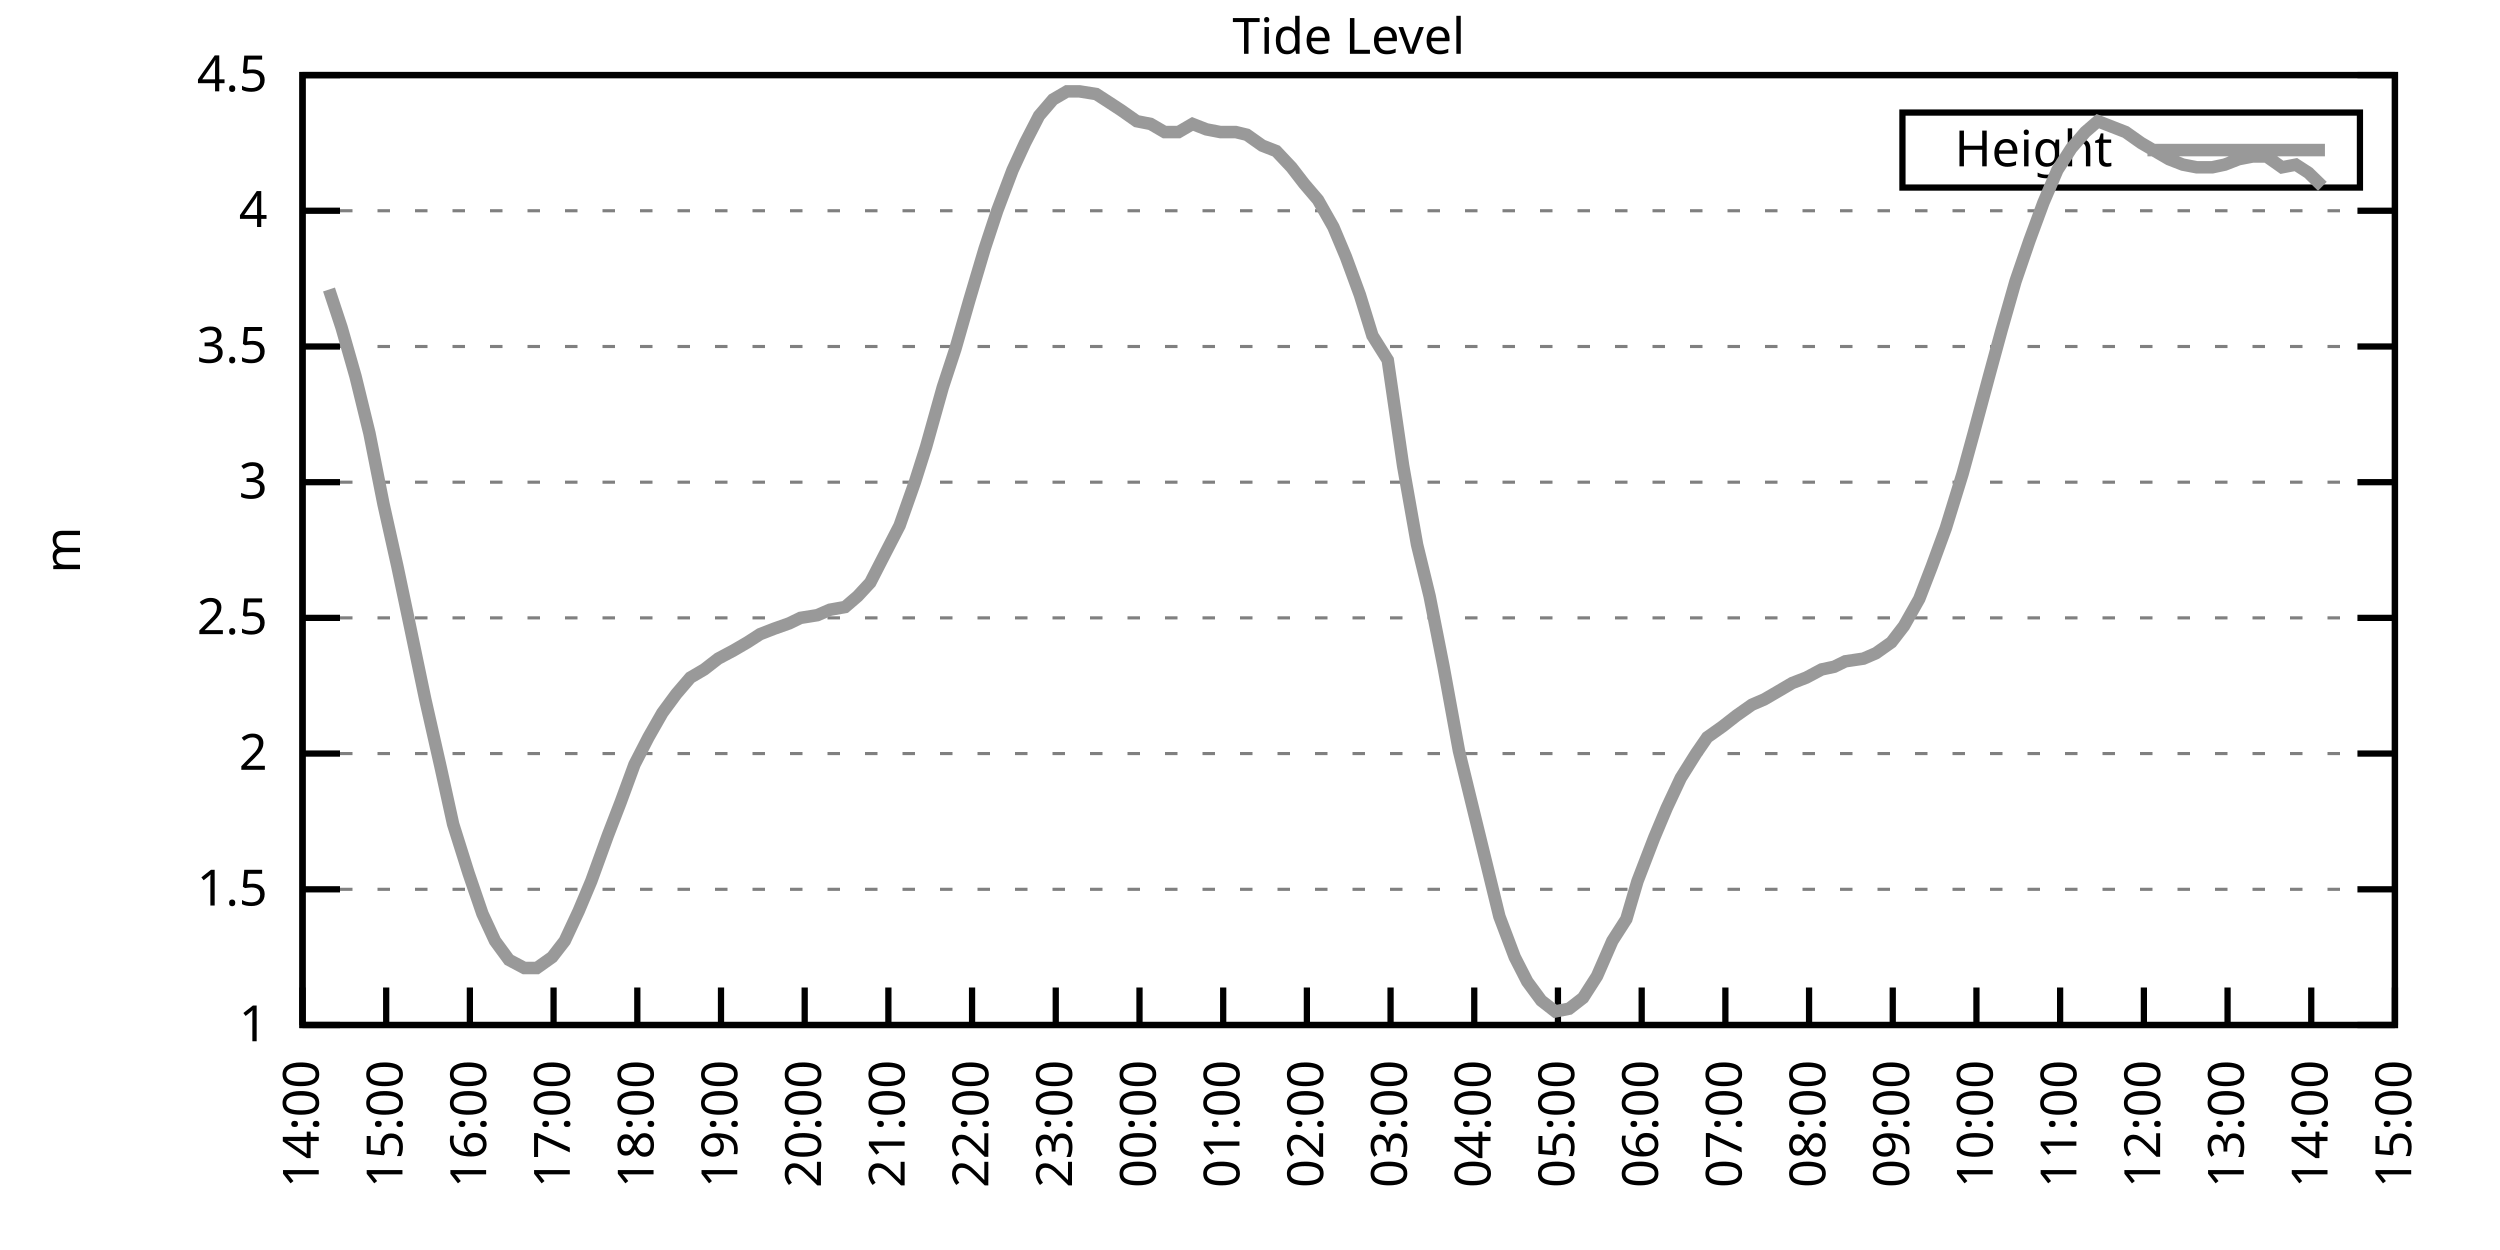
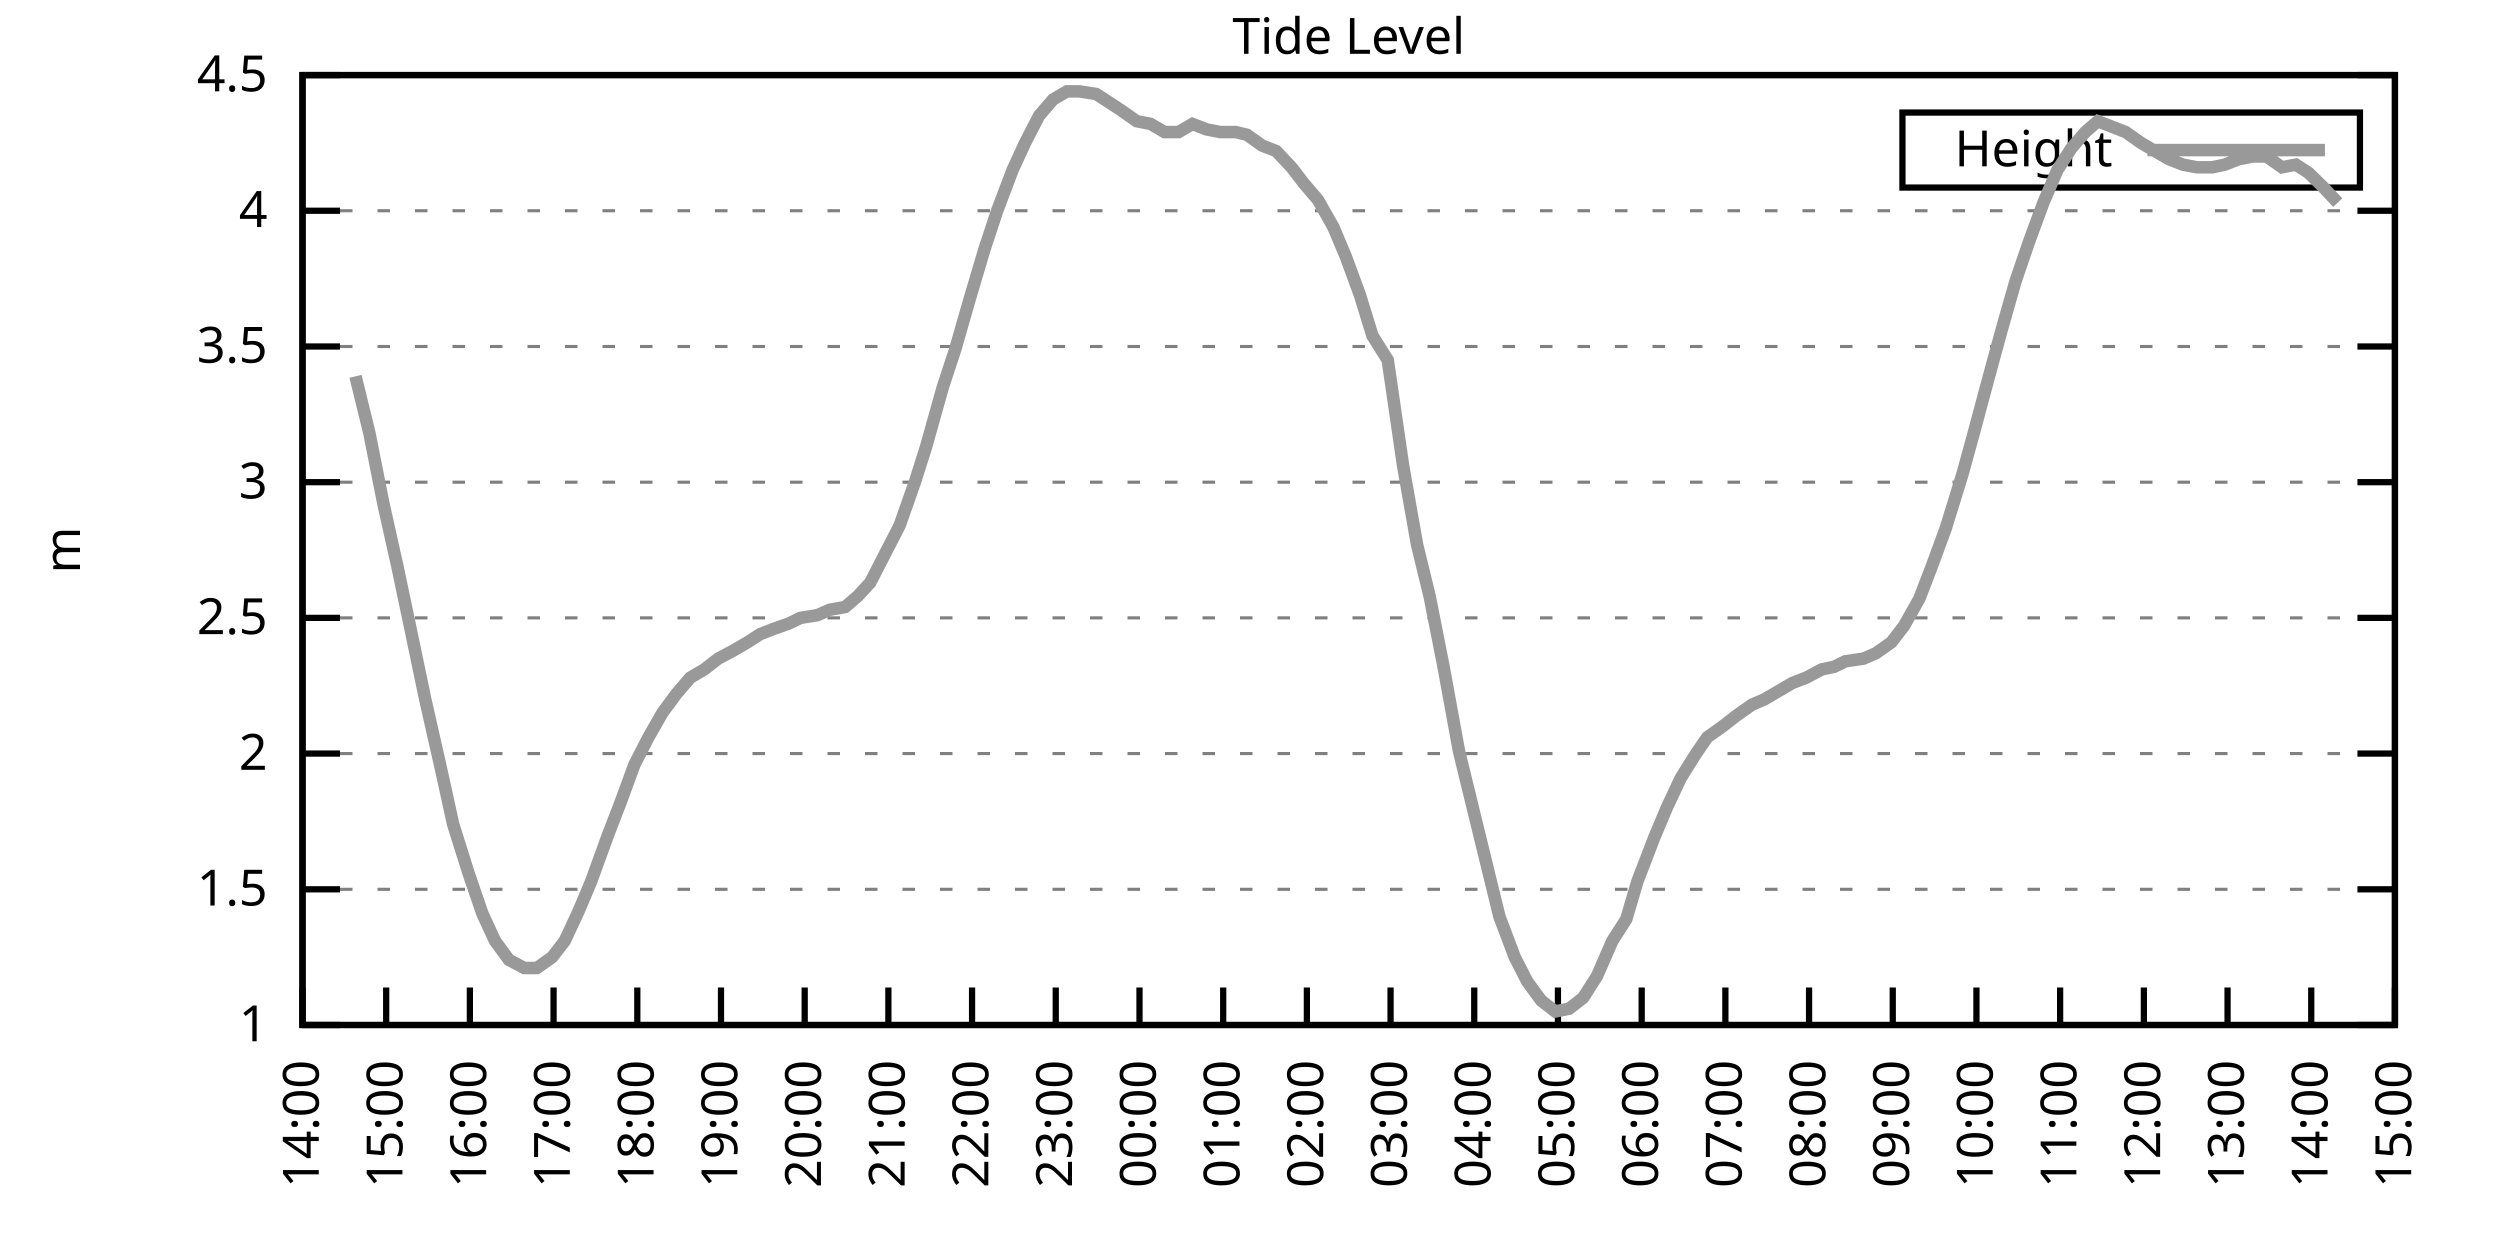
<svg xmlns="http://www.w3.org/2000/svg" xmlns:xlink="http://www.w3.org/1999/xlink" width="400" height="200" viewBox="0 0 400 200">
  <g id="gnuplot_canvas">
    <rect x="0" y="0" width="400" height="200" fill="none" />
    <defs>
      <circle id="gpDot" r="0.5" stroke-width="0.5" stroke="currentColor" />
      <path id="gpPt0" stroke-width="0.333" stroke="currentColor" d="M-1,0 h2 M0,-1 v2" />
      <path id="gpPt1" stroke-width="0.333" stroke="currentColor" d="M-1,-1 L1,1 M1,-1 L-1,1" />
      <path id="gpPt2" stroke-width="0.333" stroke="currentColor" d="M-1,0 L1,0 M0,-1 L0,1 M-1,-1 L1,1 M-1,1 L1,-1" />
      <rect id="gpPt3" stroke-width="0.333" stroke="currentColor" x="-1" y="-1" width="2" height="2" />
      <rect id="gpPt4" stroke-width="0.333" stroke="currentColor" fill="currentColor" x="-1" y="-1" width="2" height="2" />
      <circle id="gpPt5" stroke-width="0.333" stroke="currentColor" cx="0" cy="0" r="1" />
      <use xlink:href="#gpPt5" id="gpPt6" fill="currentColor" stroke="none" />
      <path id="gpPt7" stroke-width="0.333" stroke="currentColor" d="M0,-1.33 L-1.33,0.67 L1.33,0.67 z" />
      <use xlink:href="#gpPt7" id="gpPt8" fill="currentColor" stroke="none" />
      <use xlink:href="#gpPt7" id="gpPt9" stroke="currentColor" transform="rotate(180)" />
      <use xlink:href="#gpPt9" id="gpPt10" fill="currentColor" stroke="none" />
      <use xlink:href="#gpPt3" id="gpPt11" stroke="currentColor" transform="rotate(45)" />
      <use xlink:href="#gpPt11" id="gpPt12" fill="currentColor" stroke="none" />
      <path id="gpPt13" stroke-width="0.333" stroke="currentColor" d="M0,1.330 L1.265,0.411 L0.782,-1.067 L-0.782,-1.076 L-1.265,0.411 z" />
      <use xlink:href="#gpPt13" id="gpPt14" fill="currentColor" stroke="none" />
      <filter id="textbox" filterUnits="objectBoundingBox" x="0" y="0" height="1" width="1">
        <feFlood flood-color="white" flood-opacity="1" result="bgnd" />
        <feComposite in="SourceGraphic" in2="bgnd" operator="atop" />
      </filter>
      <filter id="greybox" filterUnits="objectBoundingBox" x="0" y="0" height="1" width="1">
        <feFlood flood-color="lightgrey" flood-opacity="1" result="grey" />
        <feComposite in="SourceGraphic" in2="grey" operator="atop" />
      </filter>
    </defs>
    <g fill="none" color="white" stroke="currentColor" stroke-width="1.00" stroke-linecap="butt" stroke-linejoin="miter">
</g>
    <g fill="none" color="black" stroke="currentColor" stroke-width="1.00" stroke-linecap="butt" stroke-linejoin="miter">
      <g stroke="none" shape-rendering="crispEdges">
        <polygon fill="rgb(255, 255, 255)" points="48.40,164.00 383.18,164.00 383.18,12.02 48.40,12.02 " />
      </g>
    </g>
    <g fill="none" color="black" stroke="currentColor" stroke-width="1.00" stroke-linecap="butt" stroke-linejoin="miter">
</g>
    <g fill="none" color="black" stroke="black" stroke-width="0.50" stroke-linecap="butt" stroke-linejoin="miter">
</g>
    <g fill="none" color="gray" stroke="currentColor" stroke-width="0.50" stroke-linecap="butt" stroke-linejoin="miter">
      <path stroke="gray" stroke-dasharray="2,4" class="gridline" d="M48.40,164.00 L383.19,164.00  " />
    </g>
    <g fill="none" color="gray" stroke="gray" stroke-width="1.00" stroke-linecap="butt" stroke-linejoin="miter">
</g>
    <g fill="none" color="black" stroke="currentColor" stroke-width="1.00" stroke-linecap="butt" stroke-linejoin="miter">
      <path stroke="black" d="M48.40,164.00 L54.40,164.00 M383.19,164.00 L377.19,164.00  " />
      <g transform="translate(42.80,166.60)" stroke="none" fill="black" font-family="Sans" font-size="8.00" text-anchor="end">
        <text>
          <tspan font-family="Sans"> 1</tspan>
        </text>
      </g>
    </g>
    <g fill="none" color="black" stroke="currentColor" stroke-width="1.00" stroke-linecap="butt" stroke-linejoin="miter">
</g>
    <g fill="none" color="black" stroke="black" stroke-width="0.50" stroke-linecap="butt" stroke-linejoin="miter">
</g>
    <g fill="none" color="gray" stroke="currentColor" stroke-width="0.50" stroke-linecap="butt" stroke-linejoin="miter">
      <path stroke="gray" stroke-dasharray="2,4" class="gridline" d="M48.40,142.29 L383.19,142.29  " />
    </g>
    <g fill="none" color="gray" stroke="gray" stroke-width="1.00" stroke-linecap="butt" stroke-linejoin="miter">
</g>
    <g fill="none" color="black" stroke="currentColor" stroke-width="1.00" stroke-linecap="butt" stroke-linejoin="miter">
      <path stroke="black" d="M48.40,142.29 L54.40,142.29 M383.19,142.29 L377.19,142.29  " />
      <g transform="translate(42.80,144.89)" stroke="none" fill="black" font-family="Sans" font-size="8.00" text-anchor="end">
        <text>
          <tspan font-family="Sans"> 1.5</tspan>
        </text>
      </g>
    </g>
    <g fill="none" color="black" stroke="currentColor" stroke-width="1.00" stroke-linecap="butt" stroke-linejoin="miter">
</g>
    <g fill="none" color="black" stroke="black" stroke-width="0.50" stroke-linecap="butt" stroke-linejoin="miter">
</g>
    <g fill="none" color="gray" stroke="currentColor" stroke-width="0.50" stroke-linecap="butt" stroke-linejoin="miter">
      <path stroke="gray" stroke-dasharray="2,4" class="gridline" d="M48.40,120.57 L383.19,120.57  " />
    </g>
    <g fill="none" color="gray" stroke="gray" stroke-width="1.00" stroke-linecap="butt" stroke-linejoin="miter">
</g>
    <g fill="none" color="black" stroke="currentColor" stroke-width="1.00" stroke-linecap="butt" stroke-linejoin="miter">
      <path stroke="black" d="M48.40,120.57 L54.40,120.57 M383.19,120.57 L377.19,120.57  " />
      <g transform="translate(42.80,123.17)" stroke="none" fill="black" font-family="Sans" font-size="8.00" text-anchor="end">
        <text>
          <tspan font-family="Sans"> 2</tspan>
        </text>
      </g>
    </g>
    <g fill="none" color="black" stroke="currentColor" stroke-width="1.00" stroke-linecap="butt" stroke-linejoin="miter">
</g>
    <g fill="none" color="black" stroke="black" stroke-width="0.50" stroke-linecap="butt" stroke-linejoin="miter">
</g>
    <g fill="none" color="gray" stroke="currentColor" stroke-width="0.50" stroke-linecap="butt" stroke-linejoin="miter">
      <path stroke="gray" stroke-dasharray="2,4" class="gridline" d="M48.40,98.86 L383.19,98.86  " />
    </g>
    <g fill="none" color="gray" stroke="gray" stroke-width="1.00" stroke-linecap="butt" stroke-linejoin="miter">
</g>
    <g fill="none" color="black" stroke="currentColor" stroke-width="1.00" stroke-linecap="butt" stroke-linejoin="miter">
      <path stroke="black" d="M48.40,98.86 L54.40,98.86 M383.19,98.86 L377.19,98.86  " />
      <g transform="translate(42.80,101.46)" stroke="none" fill="black" font-family="Sans" font-size="8.00" text-anchor="end">
        <text>
          <tspan font-family="Sans"> 2.5</tspan>
        </text>
      </g>
    </g>
    <g fill="none" color="black" stroke="currentColor" stroke-width="1.00" stroke-linecap="butt" stroke-linejoin="miter">
</g>
    <g fill="none" color="black" stroke="black" stroke-width="0.50" stroke-linecap="butt" stroke-linejoin="miter">
</g>
    <g fill="none" color="gray" stroke="currentColor" stroke-width="0.50" stroke-linecap="butt" stroke-linejoin="miter">
      <path stroke="gray" stroke-dasharray="2,4" class="gridline" d="M48.40,77.15 L383.19,77.15  " />
    </g>
    <g fill="none" color="gray" stroke="gray" stroke-width="1.00" stroke-linecap="butt" stroke-linejoin="miter">
</g>
    <g fill="none" color="black" stroke="currentColor" stroke-width="1.00" stroke-linecap="butt" stroke-linejoin="miter">
      <path stroke="black" d="M48.40,77.15 L54.40,77.15 M383.19,77.15 L377.19,77.15  " />
      <g transform="translate(42.80,79.75)" stroke="none" fill="black" font-family="Sans" font-size="8.00" text-anchor="end">
        <text>
          <tspan font-family="Sans"> 3</tspan>
        </text>
      </g>
    </g>
    <g fill="none" color="black" stroke="currentColor" stroke-width="1.00" stroke-linecap="butt" stroke-linejoin="miter">
</g>
    <g fill="none" color="black" stroke="black" stroke-width="0.50" stroke-linecap="butt" stroke-linejoin="miter">
</g>
    <g fill="none" color="gray" stroke="currentColor" stroke-width="0.50" stroke-linecap="butt" stroke-linejoin="miter">
      <path stroke="gray" stroke-dasharray="2,4" class="gridline" d="M48.40,55.44 L383.19,55.44  " />
    </g>
    <g fill="none" color="gray" stroke="gray" stroke-width="1.00" stroke-linecap="butt" stroke-linejoin="miter">
</g>
    <g fill="none" color="black" stroke="currentColor" stroke-width="1.00" stroke-linecap="butt" stroke-linejoin="miter">
      <path stroke="black" d="M48.40,55.44 L54.40,55.44 M383.19,55.44 L377.19,55.44  " />
      <g transform="translate(42.80,58.04)" stroke="none" fill="black" font-family="Sans" font-size="8.00" text-anchor="end">
        <text>
          <tspan font-family="Sans"> 3.5</tspan>
        </text>
      </g>
    </g>
    <g fill="none" color="black" stroke="currentColor" stroke-width="1.00" stroke-linecap="butt" stroke-linejoin="miter">
</g>
    <g fill="none" color="black" stroke="black" stroke-width="0.50" stroke-linecap="butt" stroke-linejoin="miter">
</g>
    <g fill="none" color="gray" stroke="currentColor" stroke-width="0.50" stroke-linecap="butt" stroke-linejoin="miter">
      <path stroke="gray" stroke-dasharray="2,4" class="gridline" d="M48.40,33.72 L383.19,33.72  " />
    </g>
    <g fill="none" color="gray" stroke="gray" stroke-width="1.00" stroke-linecap="butt" stroke-linejoin="miter">
</g>
    <g fill="none" color="black" stroke="currentColor" stroke-width="1.00" stroke-linecap="butt" stroke-linejoin="miter">
      <path stroke="black" d="M48.40,33.72 L54.40,33.72 M383.19,33.72 L377.19,33.72  " />
      <g transform="translate(42.80,36.32)" stroke="none" fill="black" font-family="Sans" font-size="8.00" text-anchor="end">
        <text>
          <tspan font-family="Sans"> 4</tspan>
        </text>
      </g>
    </g>
    <g fill="none" color="black" stroke="currentColor" stroke-width="1.00" stroke-linecap="butt" stroke-linejoin="miter">
</g>
    <g fill="none" color="black" stroke="black" stroke-width="0.50" stroke-linecap="butt" stroke-linejoin="miter">
</g>
    <g fill="none" color="gray" stroke="currentColor" stroke-width="0.50" stroke-linecap="butt" stroke-linejoin="miter">
      <path stroke="gray" stroke-dasharray="2,4" class="gridline" d="M48.40,12.01 L383.19,12.01  " />
    </g>
    <g fill="none" color="gray" stroke="gray" stroke-width="1.00" stroke-linecap="butt" stroke-linejoin="miter">
</g>
    <g fill="none" color="black" stroke="currentColor" stroke-width="1.00" stroke-linecap="butt" stroke-linejoin="miter">
      <path stroke="black" d="M48.40,12.01 L54.40,12.01 M383.19,12.01 L377.19,12.01  " />
      <g transform="translate(42.80,14.61)" stroke="none" fill="black" font-family="Sans" font-size="8.00" text-anchor="end">
        <text>
          <tspan font-family="Sans"> 4.5</tspan>
        </text>
      </g>
    </g>
    <g fill="none" color="black" stroke="currentColor" stroke-width="1.00" stroke-linecap="butt" stroke-linejoin="miter">
      <path stroke="black" d="M48.40,164.00 L48.40,158.00  " />
      <g transform="translate(51.00,169.60) rotate(270.00)" stroke="none" fill="black" font-family="Sans" font-size="8.00" text-anchor="end">
        <text>
          <tspan font-family="Sans">14:00</tspan>
        </text>
      </g>
    </g>
    <g fill="none" color="black" stroke="currentColor" stroke-width="1.00" stroke-linecap="butt" stroke-linejoin="miter">
      <path stroke="black" d="M61.79,164.00 L61.79,158.00  " />
      <g transform="translate(64.39,169.60) rotate(270.00)" stroke="none" fill="black" font-family="Sans" font-size="8.00" text-anchor="end">
        <text>
          <tspan font-family="Sans">15:00</tspan>
        </text>
      </g>
    </g>
    <g fill="none" color="black" stroke="currentColor" stroke-width="1.00" stroke-linecap="butt" stroke-linejoin="miter">
      <path stroke="black" d="M75.18,164.00 L75.18,158.00  " />
      <g transform="translate(77.78,169.60) rotate(270.00)" stroke="none" fill="black" font-family="Sans" font-size="8.00" text-anchor="end">
        <text>
          <tspan font-family="Sans">16:00</tspan>
        </text>
      </g>
    </g>
    <g fill="none" color="black" stroke="currentColor" stroke-width="1.00" stroke-linecap="butt" stroke-linejoin="miter">
      <path stroke="black" d="M88.57,164.00 L88.57,158.00  " />
      <g transform="translate(91.17,169.60) rotate(270.00)" stroke="none" fill="black" font-family="Sans" font-size="8.00" text-anchor="end">
        <text>
          <tspan font-family="Sans">17:00</tspan>
        </text>
      </g>
    </g>
    <g fill="none" color="black" stroke="currentColor" stroke-width="1.00" stroke-linecap="butt" stroke-linejoin="miter">
      <path stroke="black" d="M101.97,164.00 L101.97,158.00  " />
      <g transform="translate(104.57,169.60) rotate(270.00)" stroke="none" fill="black" font-family="Sans" font-size="8.00" text-anchor="end">
        <text>
          <tspan font-family="Sans">18:00</tspan>
        </text>
      </g>
    </g>
    <g fill="none" color="black" stroke="currentColor" stroke-width="1.00" stroke-linecap="butt" stroke-linejoin="miter">
      <path stroke="black" d="M115.36,164.00 L115.36,158.00  " />
      <g transform="translate(117.96,169.60) rotate(270.00)" stroke="none" fill="black" font-family="Sans" font-size="8.00" text-anchor="end">
        <text>
          <tspan font-family="Sans">19:00</tspan>
        </text>
      </g>
    </g>
    <g fill="none" color="black" stroke="currentColor" stroke-width="1.00" stroke-linecap="butt" stroke-linejoin="miter">
      <path stroke="black" d="M128.75,164.00 L128.75,158.00  " />
      <g transform="translate(131.35,169.60) rotate(270.00)" stroke="none" fill="black" font-family="Sans" font-size="8.00" text-anchor="end">
        <text>
          <tspan font-family="Sans">20:00</tspan>
        </text>
      </g>
    </g>
    <g fill="none" color="black" stroke="currentColor" stroke-width="1.00" stroke-linecap="butt" stroke-linejoin="miter">
      <path stroke="black" d="M142.14,164.00 L142.14,158.00  " />
      <g transform="translate(144.74,169.60) rotate(270.00)" stroke="none" fill="black" font-family="Sans" font-size="8.00" text-anchor="end">
        <text>
          <tspan font-family="Sans">21:00</tspan>
        </text>
      </g>
    </g>
    <g fill="none" color="black" stroke="currentColor" stroke-width="1.00" stroke-linecap="butt" stroke-linejoin="miter">
      <path stroke="black" d="M155.53,164.00 L155.53,158.00  " />
      <g transform="translate(158.13,169.60) rotate(270.00)" stroke="none" fill="black" font-family="Sans" font-size="8.00" text-anchor="end">
        <text>
          <tspan font-family="Sans">22:00</tspan>
        </text>
      </g>
    </g>
    <g fill="none" color="black" stroke="currentColor" stroke-width="1.00" stroke-linecap="butt" stroke-linejoin="miter">
      <path stroke="black" d="M168.92,164.00 L168.92,158.00  " />
      <g transform="translate(171.52,169.60) rotate(270.00)" stroke="none" fill="black" font-family="Sans" font-size="8.00" text-anchor="end">
        <text>
          <tspan font-family="Sans">23:00</tspan>
        </text>
      </g>
    </g>
    <g fill="none" color="black" stroke="currentColor" stroke-width="1.00" stroke-linecap="butt" stroke-linejoin="miter">
      <path stroke="black" d="M182.32,164.00 L182.32,158.00  " />
      <g transform="translate(184.92,169.60) rotate(270.00)" stroke="none" fill="black" font-family="Sans" font-size="8.00" text-anchor="end">
        <text>
          <tspan font-family="Sans">00:00</tspan>
        </text>
      </g>
    </g>
    <g fill="none" color="black" stroke="currentColor" stroke-width="1.00" stroke-linecap="butt" stroke-linejoin="miter">
      <path stroke="black" d="M195.71,164.00 L195.71,158.00  " />
      <g transform="translate(198.31,169.60) rotate(270.00)" stroke="none" fill="black" font-family="Sans" font-size="8.00" text-anchor="end">
        <text>
          <tspan font-family="Sans">01:00</tspan>
        </text>
      </g>
    </g>
    <g fill="none" color="black" stroke="currentColor" stroke-width="1.00" stroke-linecap="butt" stroke-linejoin="miter">
      <path stroke="black" d="M209.10,164.00 L209.10,158.00  " />
      <g transform="translate(211.70,169.60) rotate(270.00)" stroke="none" fill="black" font-family="Sans" font-size="8.00" text-anchor="end">
        <text>
          <tspan font-family="Sans">02:00</tspan>
        </text>
      </g>
    </g>
    <g fill="none" color="black" stroke="currentColor" stroke-width="1.00" stroke-linecap="butt" stroke-linejoin="miter">
      <path stroke="black" d="M222.49,164.00 L222.49,158.00  " />
      <g transform="translate(225.09,169.60) rotate(270.00)" stroke="none" fill="black" font-family="Sans" font-size="8.00" text-anchor="end">
        <text>
          <tspan font-family="Sans">03:00</tspan>
        </text>
      </g>
    </g>
    <g fill="none" color="black" stroke="currentColor" stroke-width="1.00" stroke-linecap="butt" stroke-linejoin="miter">
      <path stroke="black" d="M235.88,164.00 L235.88,158.00  " />
      <g transform="translate(238.48,169.60) rotate(270.00)" stroke="none" fill="black" font-family="Sans" font-size="8.00" text-anchor="end">
        <text>
          <tspan font-family="Sans">04:00</tspan>
        </text>
      </g>
    </g>
    <g fill="none" color="black" stroke="currentColor" stroke-width="1.00" stroke-linecap="butt" stroke-linejoin="miter">
      <path stroke="black" d="M249.27,164.00 L249.27,158.00  " />
      <g transform="translate(251.87,169.60) rotate(270.00)" stroke="none" fill="black" font-family="Sans" font-size="8.00" text-anchor="end">
        <text>
          <tspan font-family="Sans">05:00</tspan>
        </text>
      </g>
    </g>
    <g fill="none" color="black" stroke="currentColor" stroke-width="1.00" stroke-linecap="butt" stroke-linejoin="miter">
      <path stroke="black" d="M262.67,164.00 L262.67,158.00  " />
      <g transform="translate(265.27,169.60) rotate(270.00)" stroke="none" fill="black" font-family="Sans" font-size="8.00" text-anchor="end">
        <text>
          <tspan font-family="Sans">06:00</tspan>
        </text>
      </g>
    </g>
    <g fill="none" color="black" stroke="currentColor" stroke-width="1.00" stroke-linecap="butt" stroke-linejoin="miter">
      <path stroke="black" d="M276.06,164.00 L276.06,158.00  " />
      <g transform="translate(278.66,169.60) rotate(270.00)" stroke="none" fill="black" font-family="Sans" font-size="8.00" text-anchor="end">
        <text>
          <tspan font-family="Sans">07:00</tspan>
        </text>
      </g>
    </g>
    <g fill="none" color="black" stroke="currentColor" stroke-width="1.00" stroke-linecap="butt" stroke-linejoin="miter">
      <path stroke="black" d="M289.45,164.00 L289.45,158.00  " />
      <g transform="translate(292.05,169.60) rotate(270.00)" stroke="none" fill="black" font-family="Sans" font-size="8.00" text-anchor="end">
        <text>
          <tspan font-family="Sans">08:00</tspan>
        </text>
      </g>
    </g>
    <g fill="none" color="black" stroke="currentColor" stroke-width="1.00" stroke-linecap="butt" stroke-linejoin="miter">
      <path stroke="black" d="M302.84,164.00 L302.84,158.00  " />
      <g transform="translate(305.44,169.60) rotate(270.00)" stroke="none" fill="black" font-family="Sans" font-size="8.00" text-anchor="end">
        <text>
          <tspan font-family="Sans">09:00</tspan>
        </text>
      </g>
    </g>
    <g fill="none" color="black" stroke="currentColor" stroke-width="1.00" stroke-linecap="butt" stroke-linejoin="miter">
      <path stroke="black" d="M316.23,164.00 L316.23,158.00  " />
      <g transform="translate(318.83,169.60) rotate(270.00)" stroke="none" fill="black" font-family="Sans" font-size="8.00" text-anchor="end">
        <text>
          <tspan font-family="Sans">10:00</tspan>
        </text>
      </g>
    </g>
    <g fill="none" color="black" stroke="currentColor" stroke-width="1.00" stroke-linecap="butt" stroke-linejoin="miter">
      <path stroke="black" d="M329.62,164.00 L329.62,158.00  " />
      <g transform="translate(332.22,169.60) rotate(270.00)" stroke="none" fill="black" font-family="Sans" font-size="8.00" text-anchor="end">
        <text>
          <tspan font-family="Sans">11:00</tspan>
        </text>
      </g>
    </g>
    <g fill="none" color="black" stroke="currentColor" stroke-width="1.00" stroke-linecap="butt" stroke-linejoin="miter">
      <path stroke="black" d="M343.02,164.00 L343.02,158.00  " />
      <g transform="translate(345.62,169.60) rotate(270.00)" stroke="none" fill="black" font-family="Sans" font-size="8.00" text-anchor="end">
        <text>
          <tspan font-family="Sans">12:00</tspan>
        </text>
      </g>
    </g>
    <g fill="none" color="black" stroke="currentColor" stroke-width="1.00" stroke-linecap="butt" stroke-linejoin="miter">
      <path stroke="black" d="M356.41,164.00 L356.41,158.00  " />
      <g transform="translate(359.01,169.60) rotate(270.00)" stroke="none" fill="black" font-family="Sans" font-size="8.00" text-anchor="end">
        <text>
          <tspan font-family="Sans">13:00</tspan>
        </text>
      </g>
    </g>
    <g fill="none" color="black" stroke="currentColor" stroke-width="1.00" stroke-linecap="butt" stroke-linejoin="miter">
      <path stroke="black" d="M369.80,164.00 L369.80,158.00  " />
      <g transform="translate(372.40,169.60) rotate(270.00)" stroke="none" fill="black" font-family="Sans" font-size="8.00" text-anchor="end">
        <text>
          <tspan font-family="Sans">14:00</tspan>
        </text>
      </g>
    </g>
    <g fill="none" color="black" stroke="currentColor" stroke-width="1.00" stroke-linecap="butt" stroke-linejoin="miter">
      <path stroke="black" d="M383.19,164.00 L383.19,158.00  " />
      <g transform="translate(385.79,169.60) rotate(270.00)" stroke="none" fill="black" font-family="Sans" font-size="8.00" text-anchor="end">
        <text>
          <tspan font-family="Sans">15:00</tspan>
        </text>
      </g>
    </g>
    <g fill="none" color="black" stroke="currentColor" stroke-width="1.00" stroke-linecap="butt" stroke-linejoin="miter">
</g>
    <g fill="none" color="black" stroke="currentColor" stroke-width="1.00" stroke-linecap="butt" stroke-linejoin="miter">
      <path stroke="black" d="M48.40,12.01 L48.40,164.00 L383.19,164.00 L383.19,12.01 L48.40,12.01 Z  " />
    </g>
    <g fill="none" color="black" stroke="currentColor" stroke-width="1.00" stroke-linecap="butt" stroke-linejoin="miter">
</g>
    <g fill="none" color="black" stroke="currentColor" stroke-width="1.00" stroke-linecap="butt" stroke-linejoin="miter">
      <path stroke="black" d="M304.39,30.01 L304.39,18.01 L377.59,18.01 L377.59,30.01 L304.39,30.01 Z  " />
    </g>
    <g id="Tide_level_plot_1">
      <g fill="none" color="white" stroke="black" stroke-width="2.00" stroke-linecap="butt" stroke-linejoin="miter">
</g>
      <g fill="none" color="black" stroke="currentColor" stroke-width="2.00" stroke-linecap="butt" stroke-linejoin="miter">
        <g transform="translate(337.99,26.61)" stroke="none" fill="black" font-family="Sans" font-size="8.00" text-anchor="end">
          <text>
            <tspan font-family="Sans">Height</tspan>
          </text>
        </g>
      </g>
      <g fill="none" color="black" stroke="currentColor" stroke-width="2.00" stroke-linecap="butt" stroke-linejoin="miter">
-         <path stroke="rgb(153, 153, 153)" d="M343.59,24.01 L371.99,24.01 M52.64,46.32 L54.65,52.40 L56.88,60.21 L59.11,69.33 L61.35,80.62 L63.58,90.61   L65.59,100.16 L68.04,111.89 L70.50,122.75 L72.50,131.86 L74.96,139.68 L77.19,146.20 L79.20,150.54 L81.43,153.58   L83.89,154.88 L85.90,154.88 L88.35,153.14 L90.36,150.54 L92.59,145.76 L94.60,140.98 L97.28,133.60 L99.29,128.39   L101.52,122.31 L103.75,117.97 L105.98,114.06 L108.22,111.02 L110.45,108.42 L112.68,107.11 L114.91,105.38 L117.37,104.07   L119.60,102.77 L121.61,101.47 L123.84,100.60 L126.29,99.73 L128.08,98.86 L130.76,98.43 L132.77,97.56 L135.22,97.12   L137.23,95.39 L139.24,93.22 L141.47,88.87 L143.93,84.10 L146.38,77.15 L148.17,71.50 L150.85,61.95 L152.85,55.87   L155.09,48.05 L157.54,39.80 L159.55,33.72 L162.01,27.21 L164.01,22.87 L166.25,18.52 L168.48,15.92 L170.71,14.62   L172.72,14.62 L175.40,15.05 L177.41,16.35 L179.41,17.66 L181.87,19.39 L184.10,19.83 L186.33,21.13 L188.57,21.13   L190.80,19.83 L193.03,20.70 L195.26,21.13 L197.72,21.13 L199.50,21.56 L201.96,23.30 L204.19,24.17 L206.64,26.77   L208.65,29.38 L210.88,31.99 L213.34,36.33 L215.35,41.11 L217.58,47.18 L219.59,53.70 L222.04,57.61 L224.50,74.54   L226.73,87.14 L228.74,95.39 L230.97,106.68 L233.43,120.14 L235.44,128.39 L237.67,137.51 L239.90,146.63 L242.36,153.14   L244.36,157.05 L246.60,160.09 L248.83,161.83 L251.06,161.39 L253.29,159.66 L255.52,156.18 L257.98,150.54 L260.21,147.06   L262.00,140.98 L264.67,134.04 L266.68,129.26 L268.92,124.48 L271.37,120.57 L273.16,117.97 L275.61,116.23 L277.84,114.49   L280.30,112.76 L282.31,111.89 L284.54,110.59 L286.77,109.28 L289.00,108.42 L291.46,107.11 L293.47,106.68 L295.25,105.81   L298.15,105.38 L300.16,104.51 L302.62,102.77 L304.63,100.16 L307.08,95.82 L309.09,90.61 L311.32,84.53 L314.00,75.85   L315.79,69.33 L318.24,60.21 L320.25,52.83 L322.48,45.01 L324.71,38.50 L326.95,32.42 L329.18,27.21 L331.41,23.73   L333.64,21.13 L335.65,19.39 L340.11,21.13 L342.57,22.87 L344.80,24.17 L347.03,25.47 L349.26,26.34 L351.50,26.77   L353.95,26.77 L355.96,26.34 L358.19,25.47 L360.42,25.04 L362.66,25.04 L365.11,26.77 L367.34,26.34 L369.35,27.64   L371.58,29.81  " />
+         <path stroke="rgb(153, 153, 153)" d="M343.59,24.01 L371.99,24.01 M56.88,60.21 L59.11,69.33 L61.35,80.62 L63.58,90.61 L65.59,100.16 L68.04,111.89   L70.50,122.75 L72.50,131.86 L74.96,139.68 L77.19,146.20 L79.20,150.54 L81.43,153.58 L83.89,154.88 L85.90,154.88   L88.35,153.14 L90.36,150.54 L92.59,145.76 L94.60,140.98 L97.28,133.60 L99.29,128.39 L101.52,122.31 L103.75,117.97   L105.98,114.06 L108.22,111.02 L110.45,108.42 L112.68,107.11 L114.91,105.38 L117.37,104.07 L119.60,102.77 L121.61,101.47   L123.84,100.60 L126.29,99.73 L128.08,98.86 L130.76,98.43 L132.77,97.56 L135.22,97.12 L137.23,95.39 L139.24,93.22   L141.47,88.87 L143.93,84.10 L146.38,77.15 L148.17,71.50 L150.85,61.95 L152.85,55.87 L155.09,48.05 L157.54,39.80   L159.55,33.72 L162.01,27.21 L164.01,22.87 L166.25,18.52 L168.48,15.92 L170.71,14.62 L172.72,14.62 L175.40,15.05   L177.41,16.35 L179.41,17.66 L181.87,19.39 L184.10,19.83 L186.33,21.13 L188.57,21.13 L190.80,19.83 L193.03,20.70   L195.26,21.13 L197.72,21.13 L199.50,21.56 L201.96,23.30 L204.19,24.17 L206.64,26.77 L208.65,29.38 L210.88,31.99   L213.34,36.33 L215.35,41.11 L217.58,47.18 L219.59,53.70 L222.04,57.61 L224.50,74.54 L226.73,87.14 L228.74,95.39   L230.97,106.68 L233.43,120.14 L235.44,128.39 L237.67,137.51 L239.90,146.63 L242.36,153.14 L244.36,157.05 L246.60,160.09   L248.83,161.83 L251.06,161.39 L253.29,159.66 L255.52,156.18 L257.98,150.54 L260.21,147.06 L262.00,140.98 L264.67,134.04   L266.68,129.26 L268.92,124.48 L271.37,120.57 L273.16,117.97 L275.61,116.23 L277.84,114.49 L280.30,112.76 L282.31,111.89   L284.54,110.59 L286.77,109.28 L289.00,108.42 L291.46,107.11 L293.47,106.68 L295.25,105.81 L298.15,105.38 L300.16,104.51   L302.62,102.77 L304.63,100.16 L307.08,95.82 L309.09,90.61 L311.32,84.53 L314.00,75.85 L315.79,69.33 L318.24,60.21   L320.25,52.83 L322.48,45.01 L324.71,38.50 L326.95,32.42 L329.18,27.21 L331.41,23.73 L333.64,21.13 L335.65,19.39   L340.11,21.13 L342.57,22.87 L344.80,24.17 L347.03,25.47 L349.26,26.34 L351.50,26.77 L353.95,26.77 L355.96,26.34   L358.19,25.47 L360.42,25.04 L362.66,25.04 L365.11,26.77 L367.34,26.34 L369.35,27.64 L371.58,29.81 L374.04,32.42    " />
      </g>
    </g>
    <g fill="none" color="black" stroke="currentColor" stroke-width="2.00" stroke-linecap="butt" stroke-linejoin="miter">
</g>
    <g fill="none" color="black" stroke="black" stroke-width="1.00" stroke-linecap="butt" stroke-linejoin="miter">
</g>
    <g fill="none" color="black" stroke="currentColor" stroke-width="1.00" stroke-linecap="butt" stroke-linejoin="miter">
      <path stroke="black" d="M48.40,12.01 L48.40,164.00 L383.19,164.00 L383.19,12.01 L48.40,12.01 Z  " />
      <g transform="translate(12.80,88.01) rotate(270.00)" stroke="none" fill="black" font-family="Sans" font-size="8.00" text-anchor="middle">
        <text>
          <tspan font-family="Sans">m</tspan>
        </text>
      </g>
    </g>
    <g fill="none" color="black" stroke="currentColor" stroke-width="1.00" stroke-linecap="butt" stroke-linejoin="miter">
</g>
    <g fill="none" color="black" stroke="currentColor" stroke-width="1.00" stroke-linecap="butt" stroke-linejoin="miter">
      <g transform="translate(215.79,8.61)" stroke="none" fill="black" font-family="Sans" font-size="8.00" text-anchor="middle">
        <text>
          <tspan font-family="Sans">Tide Level</tspan>
        </text>
      </g>
    </g>
    <g fill="none" color="black" stroke="currentColor" stroke-width="1.00" stroke-linecap="butt" stroke-linejoin="miter">
</g>
  </g>
</svg>
